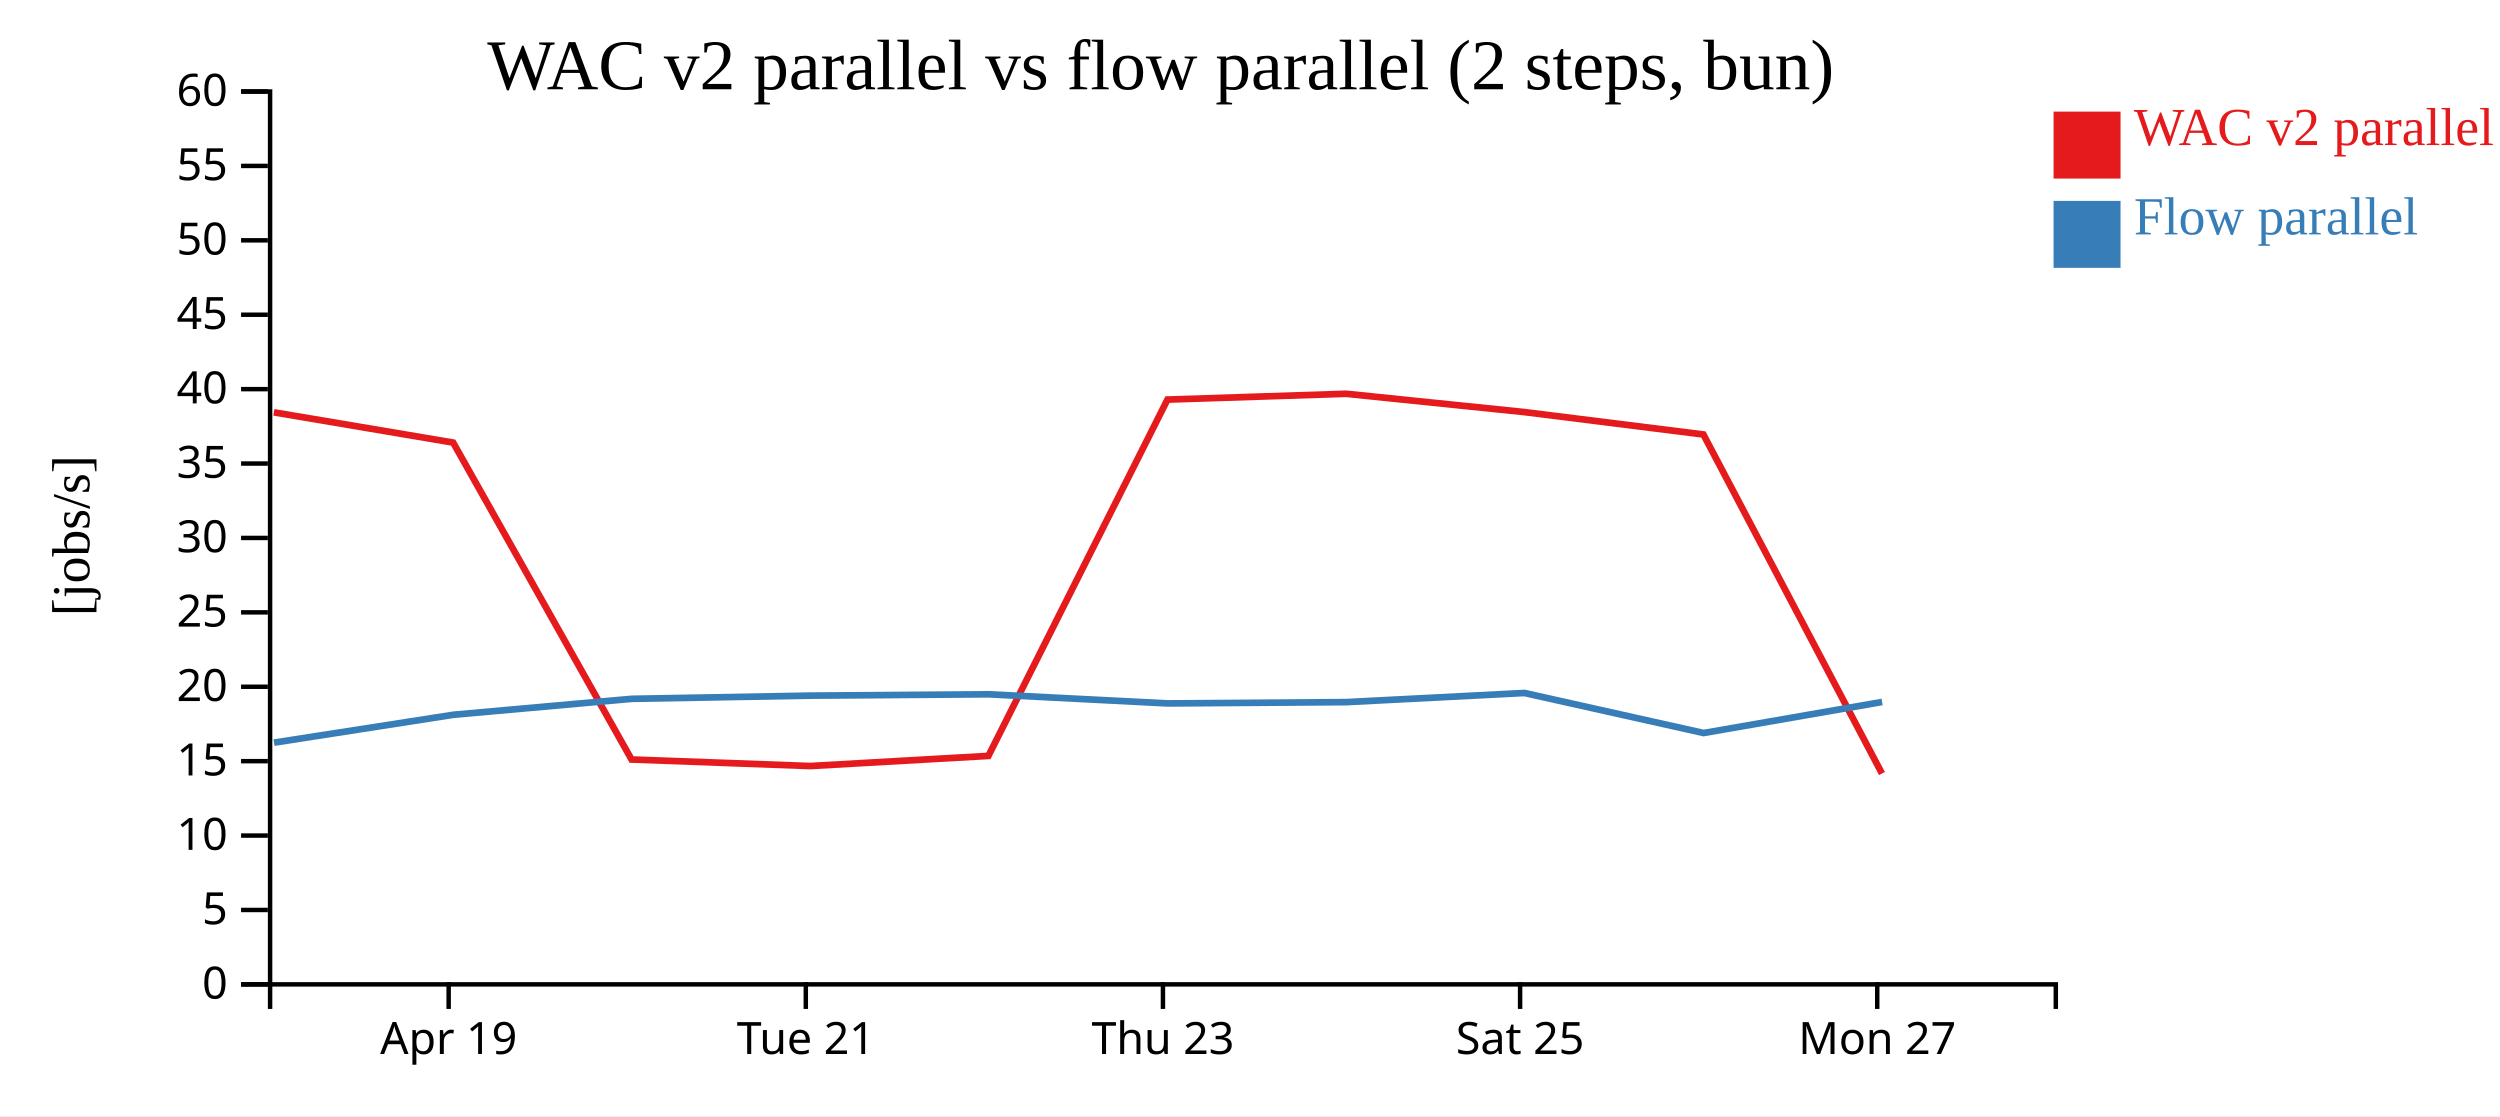
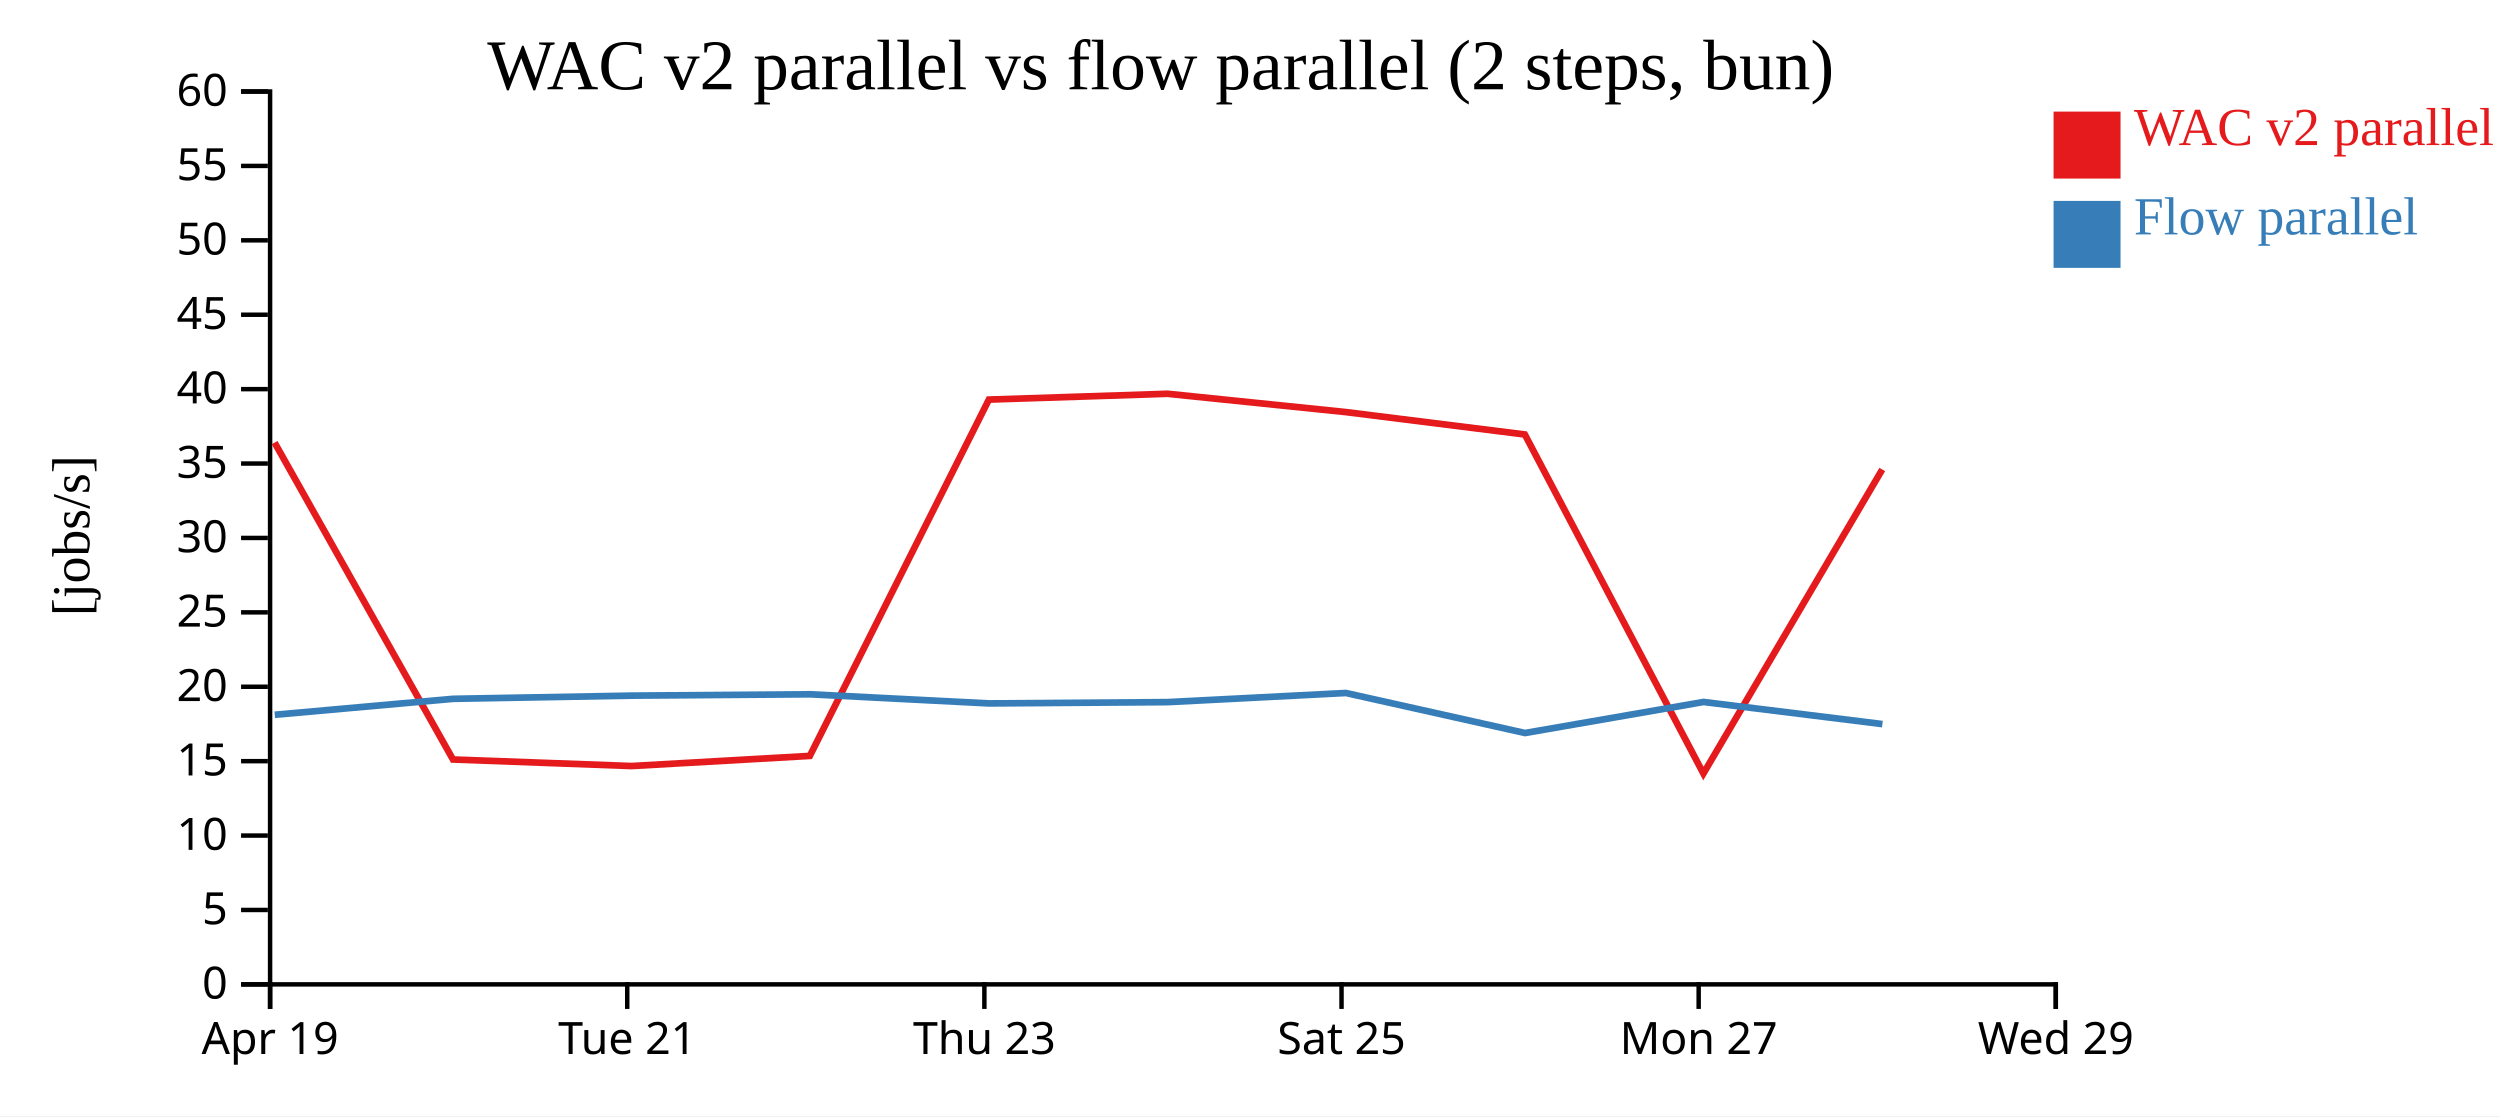
<svg xmlns="http://www.w3.org/2000/svg" width="560" height="250">
  <rect width="100%" height="100%" fill="white" />
  <g transform="translate(60,20)">
    <g transform="translate(0,200)" fill="none" font-size="10" font-family="sans-serif" text-anchor="middle">
      <path class="domain" stroke="currentColor" d="M0.5,6V0.5H400.5V6" />
-       <g class="tick" opacity="1" transform="translate(40.5,0)">
+       <g class="tick" opacity="1" transform="translate(0.5,0)">
        <line stroke="currentColor" y2="6" />
        <text fill="currentColor" y="9" dy="0.71em">Apr 19</text>
      </g>
-       <g class="tick" opacity="1" transform="translate(120.5,0)">
+       <g class="tick" opacity="1" transform="translate(80.5,0)">
        <line stroke="currentColor" y2="6" />
        <text fill="currentColor" y="9" dy="0.71em">Tue 21</text>
      </g>
-       <g class="tick" opacity="1" transform="translate(200.5,0)">
+       <g class="tick" opacity="1" transform="translate(160.5,0)">
        <line stroke="currentColor" y2="6" />
        <text fill="currentColor" y="9" dy="0.71em">Thu 23</text>
      </g>
-       <g class="tick" opacity="1" transform="translate(280.5,0)">
+       <g class="tick" opacity="1" transform="translate(240.5,0)">
        <line stroke="currentColor" y2="6" />
        <text fill="currentColor" y="9" dy="0.71em">Sat 25</text>
      </g>
-       <g class="tick" opacity="1" transform="translate(360.5,0)">
+       <g class="tick" opacity="1" transform="translate(320.5,0)">
        <line stroke="currentColor" y2="6" />
        <text fill="currentColor" y="9" dy="0.71em">Mon 27</text>
+       </g>
+       <g class="tick" opacity="1" transform="translate(400.5,0)">
+         <line stroke="currentColor" y2="6" />
+         <text fill="currentColor" y="9" dy="0.71em">Wed 29</text>
      </g>
    </g>
    <g fill="none" font-size="10" font-family="sans-serif" text-anchor="end">
      <path class="domain" stroke="currentColor" d="M-6,200.5H0.5V0.5H-6" />
      <g class="tick" opacity="1" transform="translate(0,200.5)">
        <line stroke="currentColor" x2="-6" />
        <text fill="currentColor" x="-9" dy="0.32em">0</text>
      </g>
      <g class="tick" opacity="1" transform="translate(0,183.8333)">
        <line stroke="currentColor" x2="-6" />
        <text fill="currentColor" x="-9" dy="0.32em">5</text>
      </g>
      <g class="tick" opacity="1" transform="translate(0,167.1667)">
        <line stroke="currentColor" x2="-6" />
        <text fill="currentColor" x="-9" dy="0.32em">10</text>
      </g>
      <g class="tick" opacity="1" transform="translate(0,150.5)">
        <line stroke="currentColor" x2="-6" />
        <text fill="currentColor" x="-9" dy="0.32em">15</text>
      </g>
      <g class="tick" opacity="1" transform="translate(0,133.8333)">
        <line stroke="currentColor" x2="-6" />
        <text fill="currentColor" x="-9" dy="0.32em">20</text>
      </g>
      <g class="tick" opacity="1" transform="translate(0,117.1667)">
        <line stroke="currentColor" x2="-6" />
        <text fill="currentColor" x="-9" dy="0.32em">25</text>
      </g>
      <g class="tick" opacity="1" transform="translate(0,100.5)">
        <line stroke="currentColor" x2="-6" />
        <text fill="currentColor" x="-9" dy="0.32em">30</text>
      </g>
      <g class="tick" opacity="1" transform="translate(0,83.83333)">
        <line stroke="currentColor" x2="-6" />
        <text fill="currentColor" x="-9" dy="0.32em">35</text>
      </g>
      <g class="tick" opacity="1" transform="translate(0,67.16667)">
        <line stroke="currentColor" x2="-6" />
        <text fill="currentColor" x="-9" dy="0.32em">40</text>
      </g>
      <g class="tick" opacity="1" transform="translate(0,50.5)">
        <line stroke="currentColor" x2="-6" />
        <text fill="currentColor" x="-9" dy="0.32em">45</text>
      </g>
      <g class="tick" opacity="1" transform="translate(0,33.83333)">
        <line stroke="currentColor" x2="-6" />
        <text fill="currentColor" x="-9" dy="0.32em">50</text>
      </g>
      <g class="tick" opacity="1" transform="translate(0,17.16667)">
        <line stroke="currentColor" x2="-6" />
        <text fill="currentColor" x="-9" dy="0.32em">55</text>
      </g>
      <g class="tick" opacity="1" transform="translate(0,0.5)">
        <line stroke="currentColor" x2="-6" />
        <text fill="currentColor" x="-9" dy="0.32em">60</text>
      </g>
    </g>
    <text text-anchor="middle" style="font-size: 12px" transform="rotate(-90)" y="-40" x="-100">[jobs/s]</text>
    <text text-anchor="middle" style="font-size: 16px" y="0" x="200">WAC v2 parallel vs flow parallel (2 steps, bun)</text>
-     <path class="line" fill="none" stroke="#e41a1c" stroke-width="1.5" d="M1.342,72.364L41.508,79.139L81.467,150.127L121.46,151.593L161.4,149.323L201.512,69.506L241.527,68.206L281.45,72.306L321.562,77.325L361.56,153.27" />
-     <path class="line" fill="none" stroke="#377eb8" stroke-width="1.5" d="M1.377,146.354L41.542,140.108L81.499,136.537L121.492,135.823L161.432,135.52L201.545,137.564L241.56,137.277L281.483,135.23L321.598,144.195L361.593,137.24" />
+     <path class="line" fill="none" stroke="#e41a1c" stroke-width="1.5" d="M1.508,79.139L41.467,150.127L81.46,151.593L121.4,149.323L161.512,69.506L201.527,68.206L241.45,72.306L281.562,77.325L321.56,153.27L361.625,85.168" />
+     <path class="line" fill="none" stroke="#377eb8" stroke-width="1.5" d="M1.542,140.108L41.499,136.537L81.492,135.823L121.432,135.52L161.545,137.564L201.56,137.277L241.483,135.23L281.598,144.195L321.593,137.24L361.661,142.198" />
    <rect class="dot" x="400" y="5" width="15" height="15" style="fill: #e41a1c;" />
    <rect class="dot" x="400" y="25" width="15" height="15" style="fill: #377eb8;" />
    <text class="label" x="418" y="12.5" style="fill: #e41a1c; alignment-baseline: middle;" text-anchor="left">WAC v2 parallel</text>
    <text class="label" x="418" y="32.5" style="fill: #377eb8; alignment-baseline: middle;" text-anchor="left">Flow parallel</text>
  </g>
</svg>
